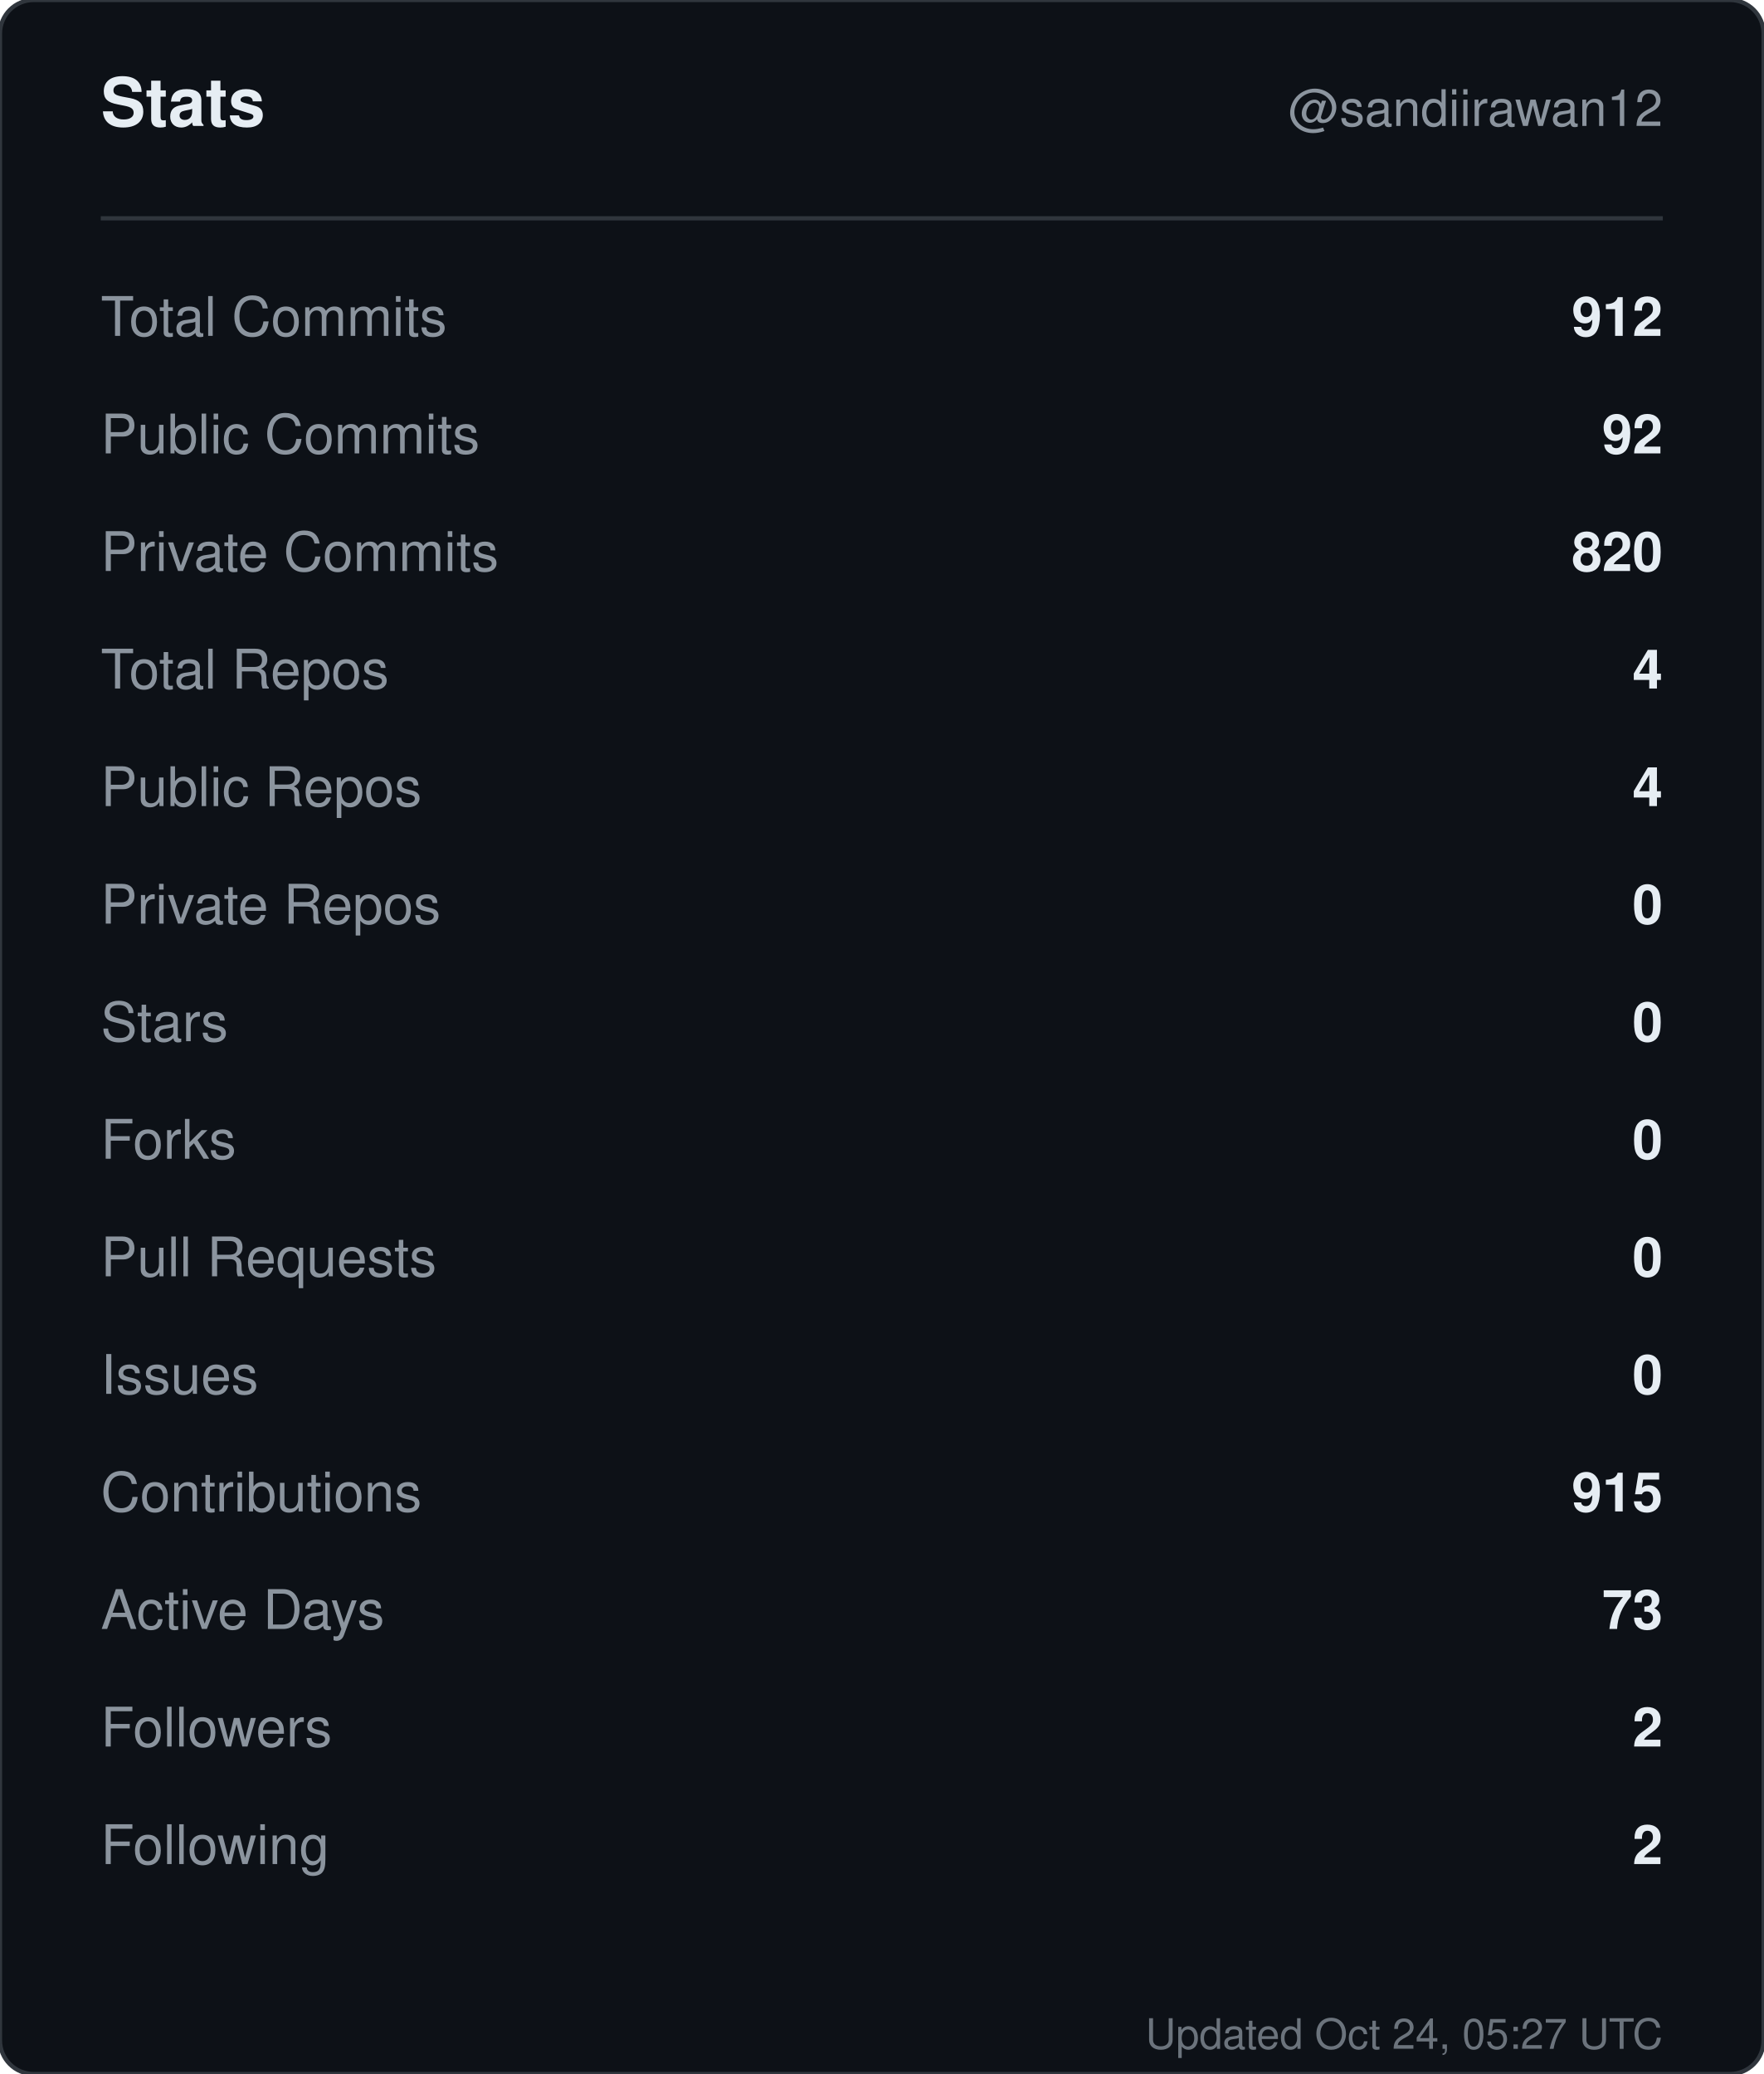
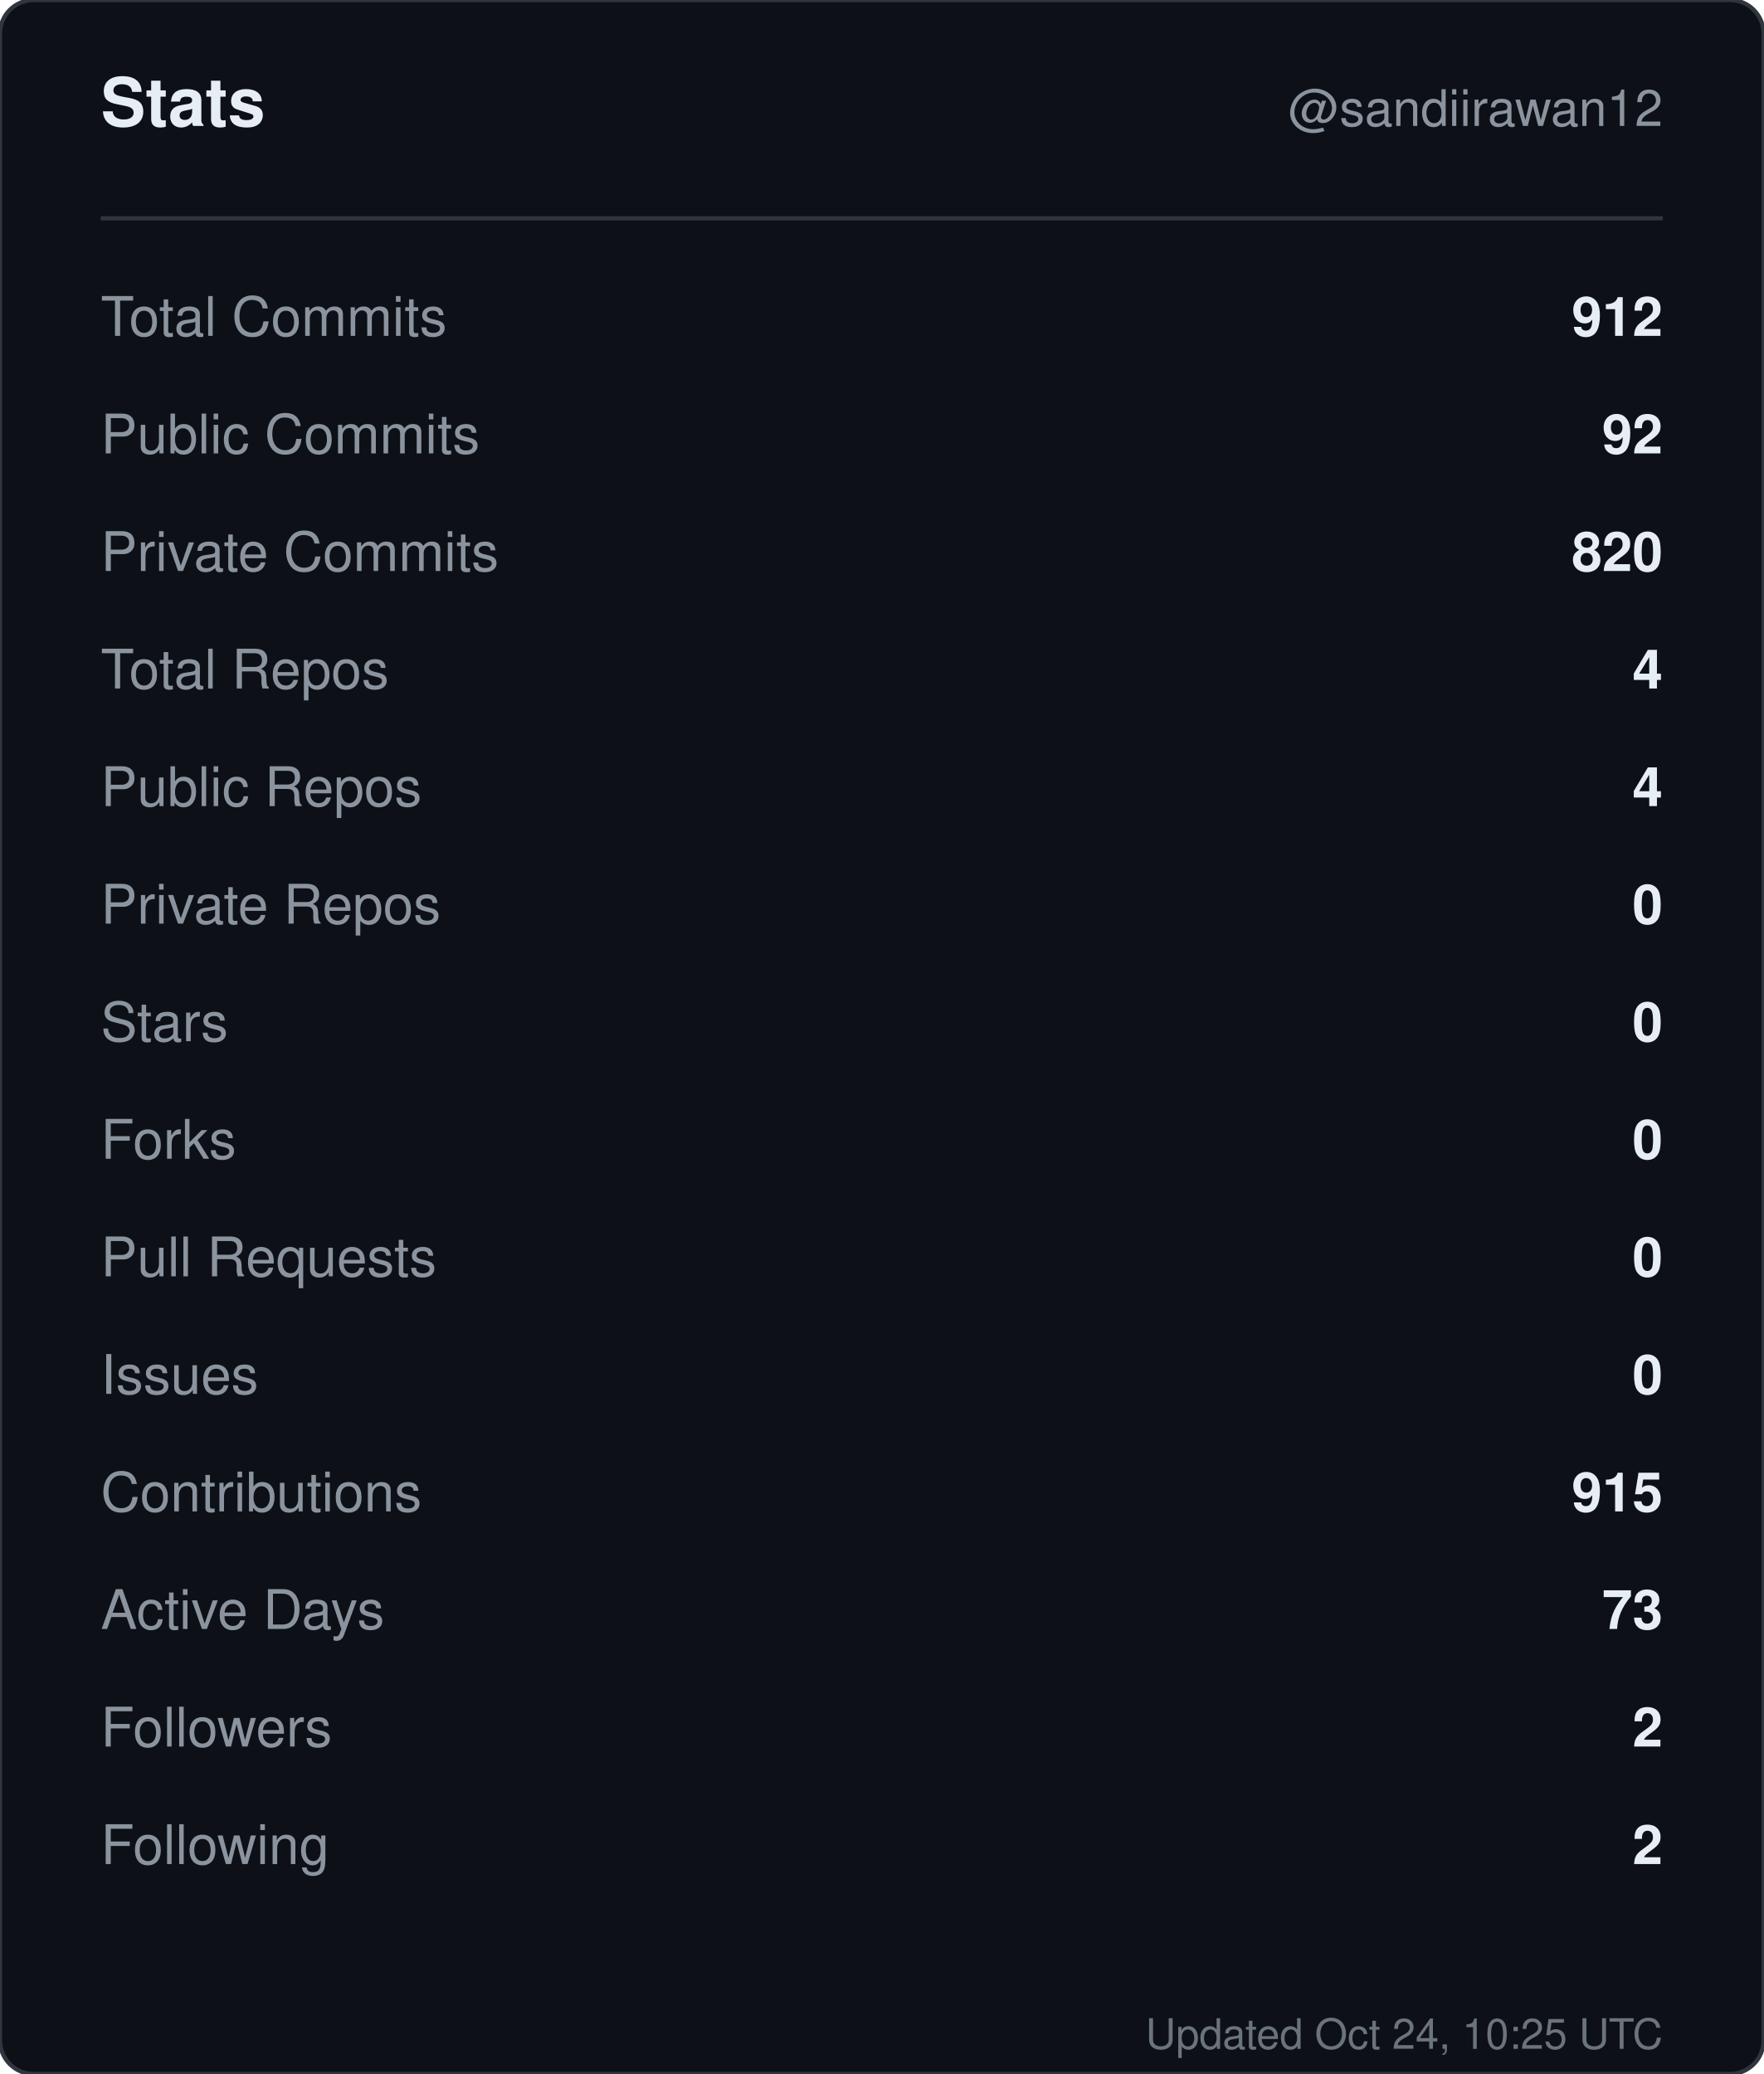
<svg xmlns="http://www.w3.org/2000/svg" width="420" height="494" viewBox="0 0 420 494" role="img" aria-label="Stats for sandiirawan12">
  <rect width="420" height="494" rx="8" fill="#0d1117" stroke="#30363d" />
  <g font-family="-apple-system, BlinkMacSystemFont, Segoe UI, Helvetica, Arial, sans-serif">
    <text x="24" y="30" fill="#e6edf3" font-size="16" font-weight="700">Stats</text>
    <text x="396" y="30" fill="#8b949e" font-size="12" text-anchor="end">@sandiirawan12</text>
    <line x1="24" y1="52" x2="396" y2="52" stroke="#30363d" />
    <text x="24" y="80" fill="#8b949e" font-size="13">Total Commits</text>
    <text x="396" y="80" fill="#e6edf3" font-size="13" font-weight="600" text-anchor="end">912</text>
    <text x="24" y="108" fill="#8b949e" font-size="13">Public Commits</text>
    <text x="396" y="108" fill="#e6edf3" font-size="13" font-weight="600" text-anchor="end">92</text>
    <text x="24" y="136" fill="#8b949e" font-size="13">Private Commits</text>
    <text x="396" y="136" fill="#e6edf3" font-size="13" font-weight="600" text-anchor="end">820</text>
    <text x="24" y="164" fill="#8b949e" font-size="13">Total Repos</text>
    <text x="396" y="164" fill="#e6edf3" font-size="13" font-weight="600" text-anchor="end">4</text>
    <text x="24" y="192" fill="#8b949e" font-size="13">Public Repos</text>
    <text x="396" y="192" fill="#e6edf3" font-size="13" font-weight="600" text-anchor="end">4</text>
    <text x="24" y="220" fill="#8b949e" font-size="13">Private Repos</text>
    <text x="396" y="220" fill="#e6edf3" font-size="13" font-weight="600" text-anchor="end">0</text>
    <text x="24" y="248" fill="#8b949e" font-size="13">Stars</text>
    <text x="396" y="248" fill="#e6edf3" font-size="13" font-weight="600" text-anchor="end">0</text>
    <text x="24" y="276" fill="#8b949e" font-size="13">Forks</text>
    <text x="396" y="276" fill="#e6edf3" font-size="13" font-weight="600" text-anchor="end">0</text>
    <text x="24" y="304" fill="#8b949e" font-size="13">Pull Requests</text>
    <text x="396" y="304" fill="#e6edf3" font-size="13" font-weight="600" text-anchor="end">0</text>
    <text x="24" y="332" fill="#8b949e" font-size="13">Issues</text>
    <text x="396" y="332" fill="#e6edf3" font-size="13" font-weight="600" text-anchor="end">0</text>
    <text x="24" y="360" fill="#8b949e" font-size="13">Contributions</text>
    <text x="396" y="360" fill="#e6edf3" font-size="13" font-weight="600" text-anchor="end">915</text>
    <text x="24" y="388" fill="#8b949e" font-size="13">Active Days</text>
    <text x="396" y="388" fill="#e6edf3" font-size="13" font-weight="600" text-anchor="end">73</text>
    <text x="24" y="416" fill="#8b949e" font-size="13">Followers</text>
    <text x="396" y="416" fill="#e6edf3" font-size="13" font-weight="600" text-anchor="end">2</text>
    <text x="24" y="444" fill="#8b949e" font-size="13">Following</text>
    <text x="396" y="444" fill="#e6edf3" font-size="13" font-weight="600" text-anchor="end">2</text>
-     <text x="396" y="488" fill="#8b949e" font-size="10" text-anchor="end" opacity="0.75">Updated Oct 24, 05:27 UTC</text>
+     <text x="396" y="488" fill="#8b949e" font-size="10" text-anchor="end" opacity="0.75">Updated Oct 24, 10:25 UTC</text>
  </g>
</svg>
